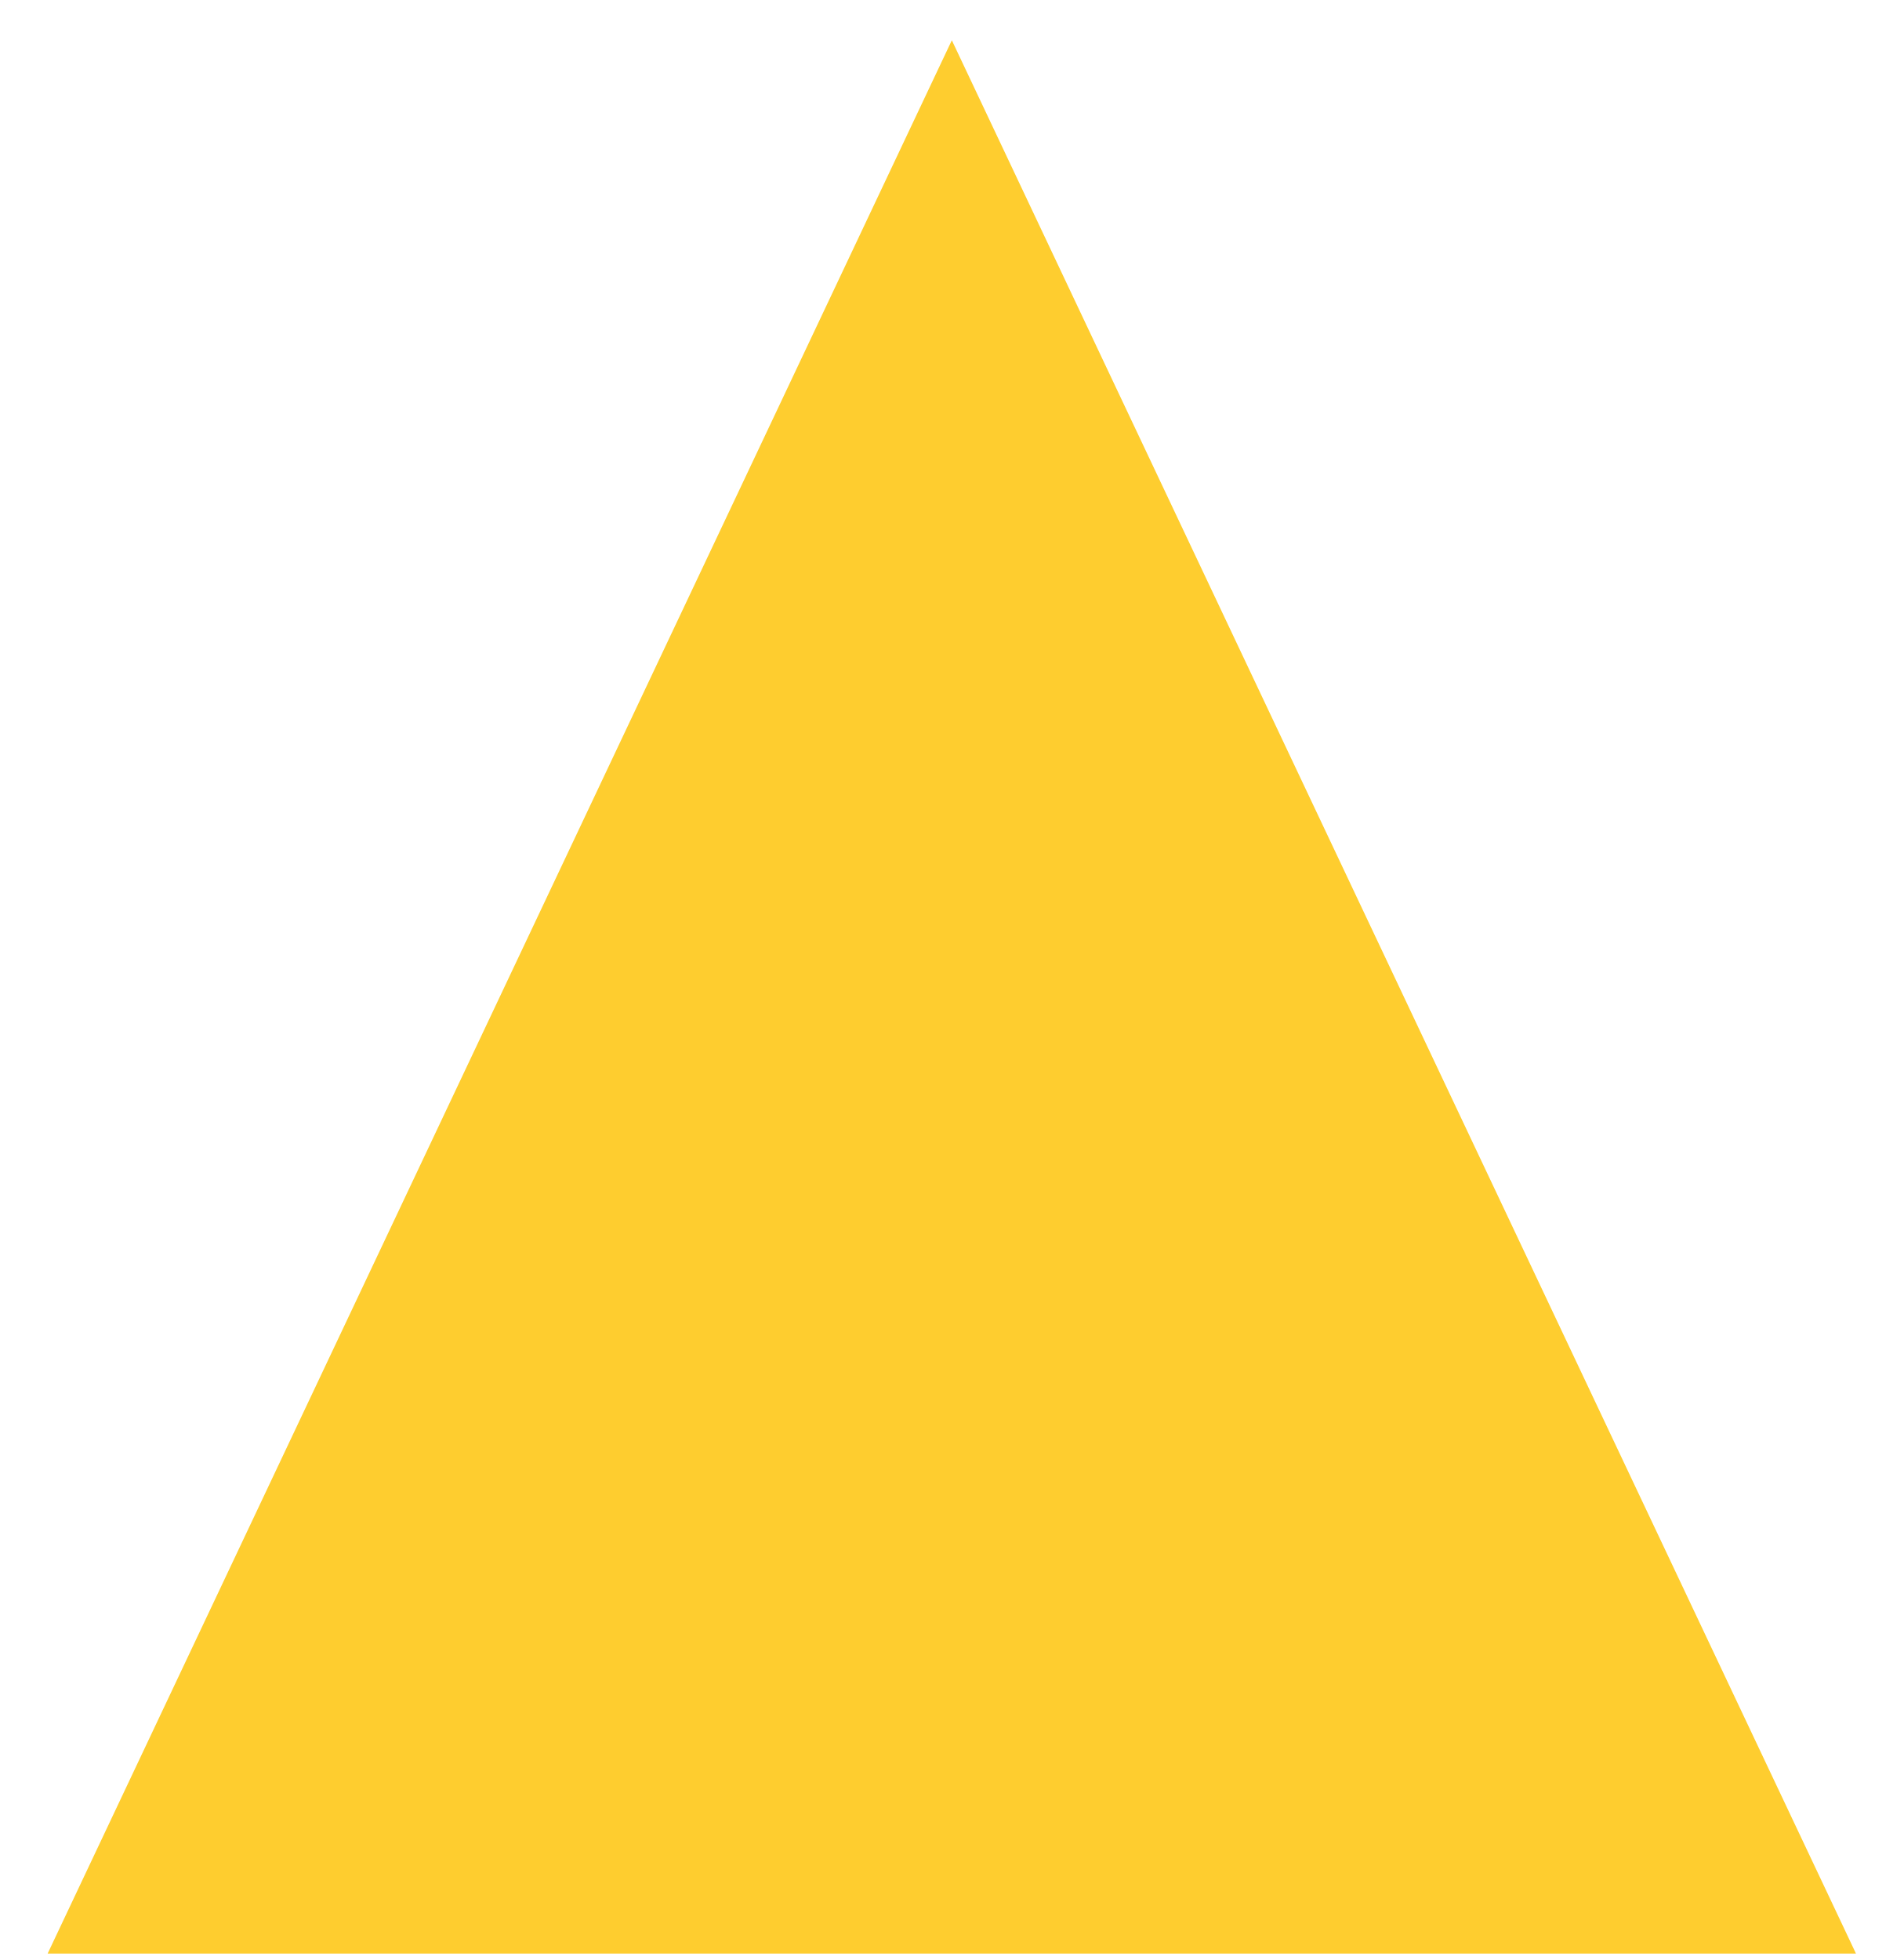
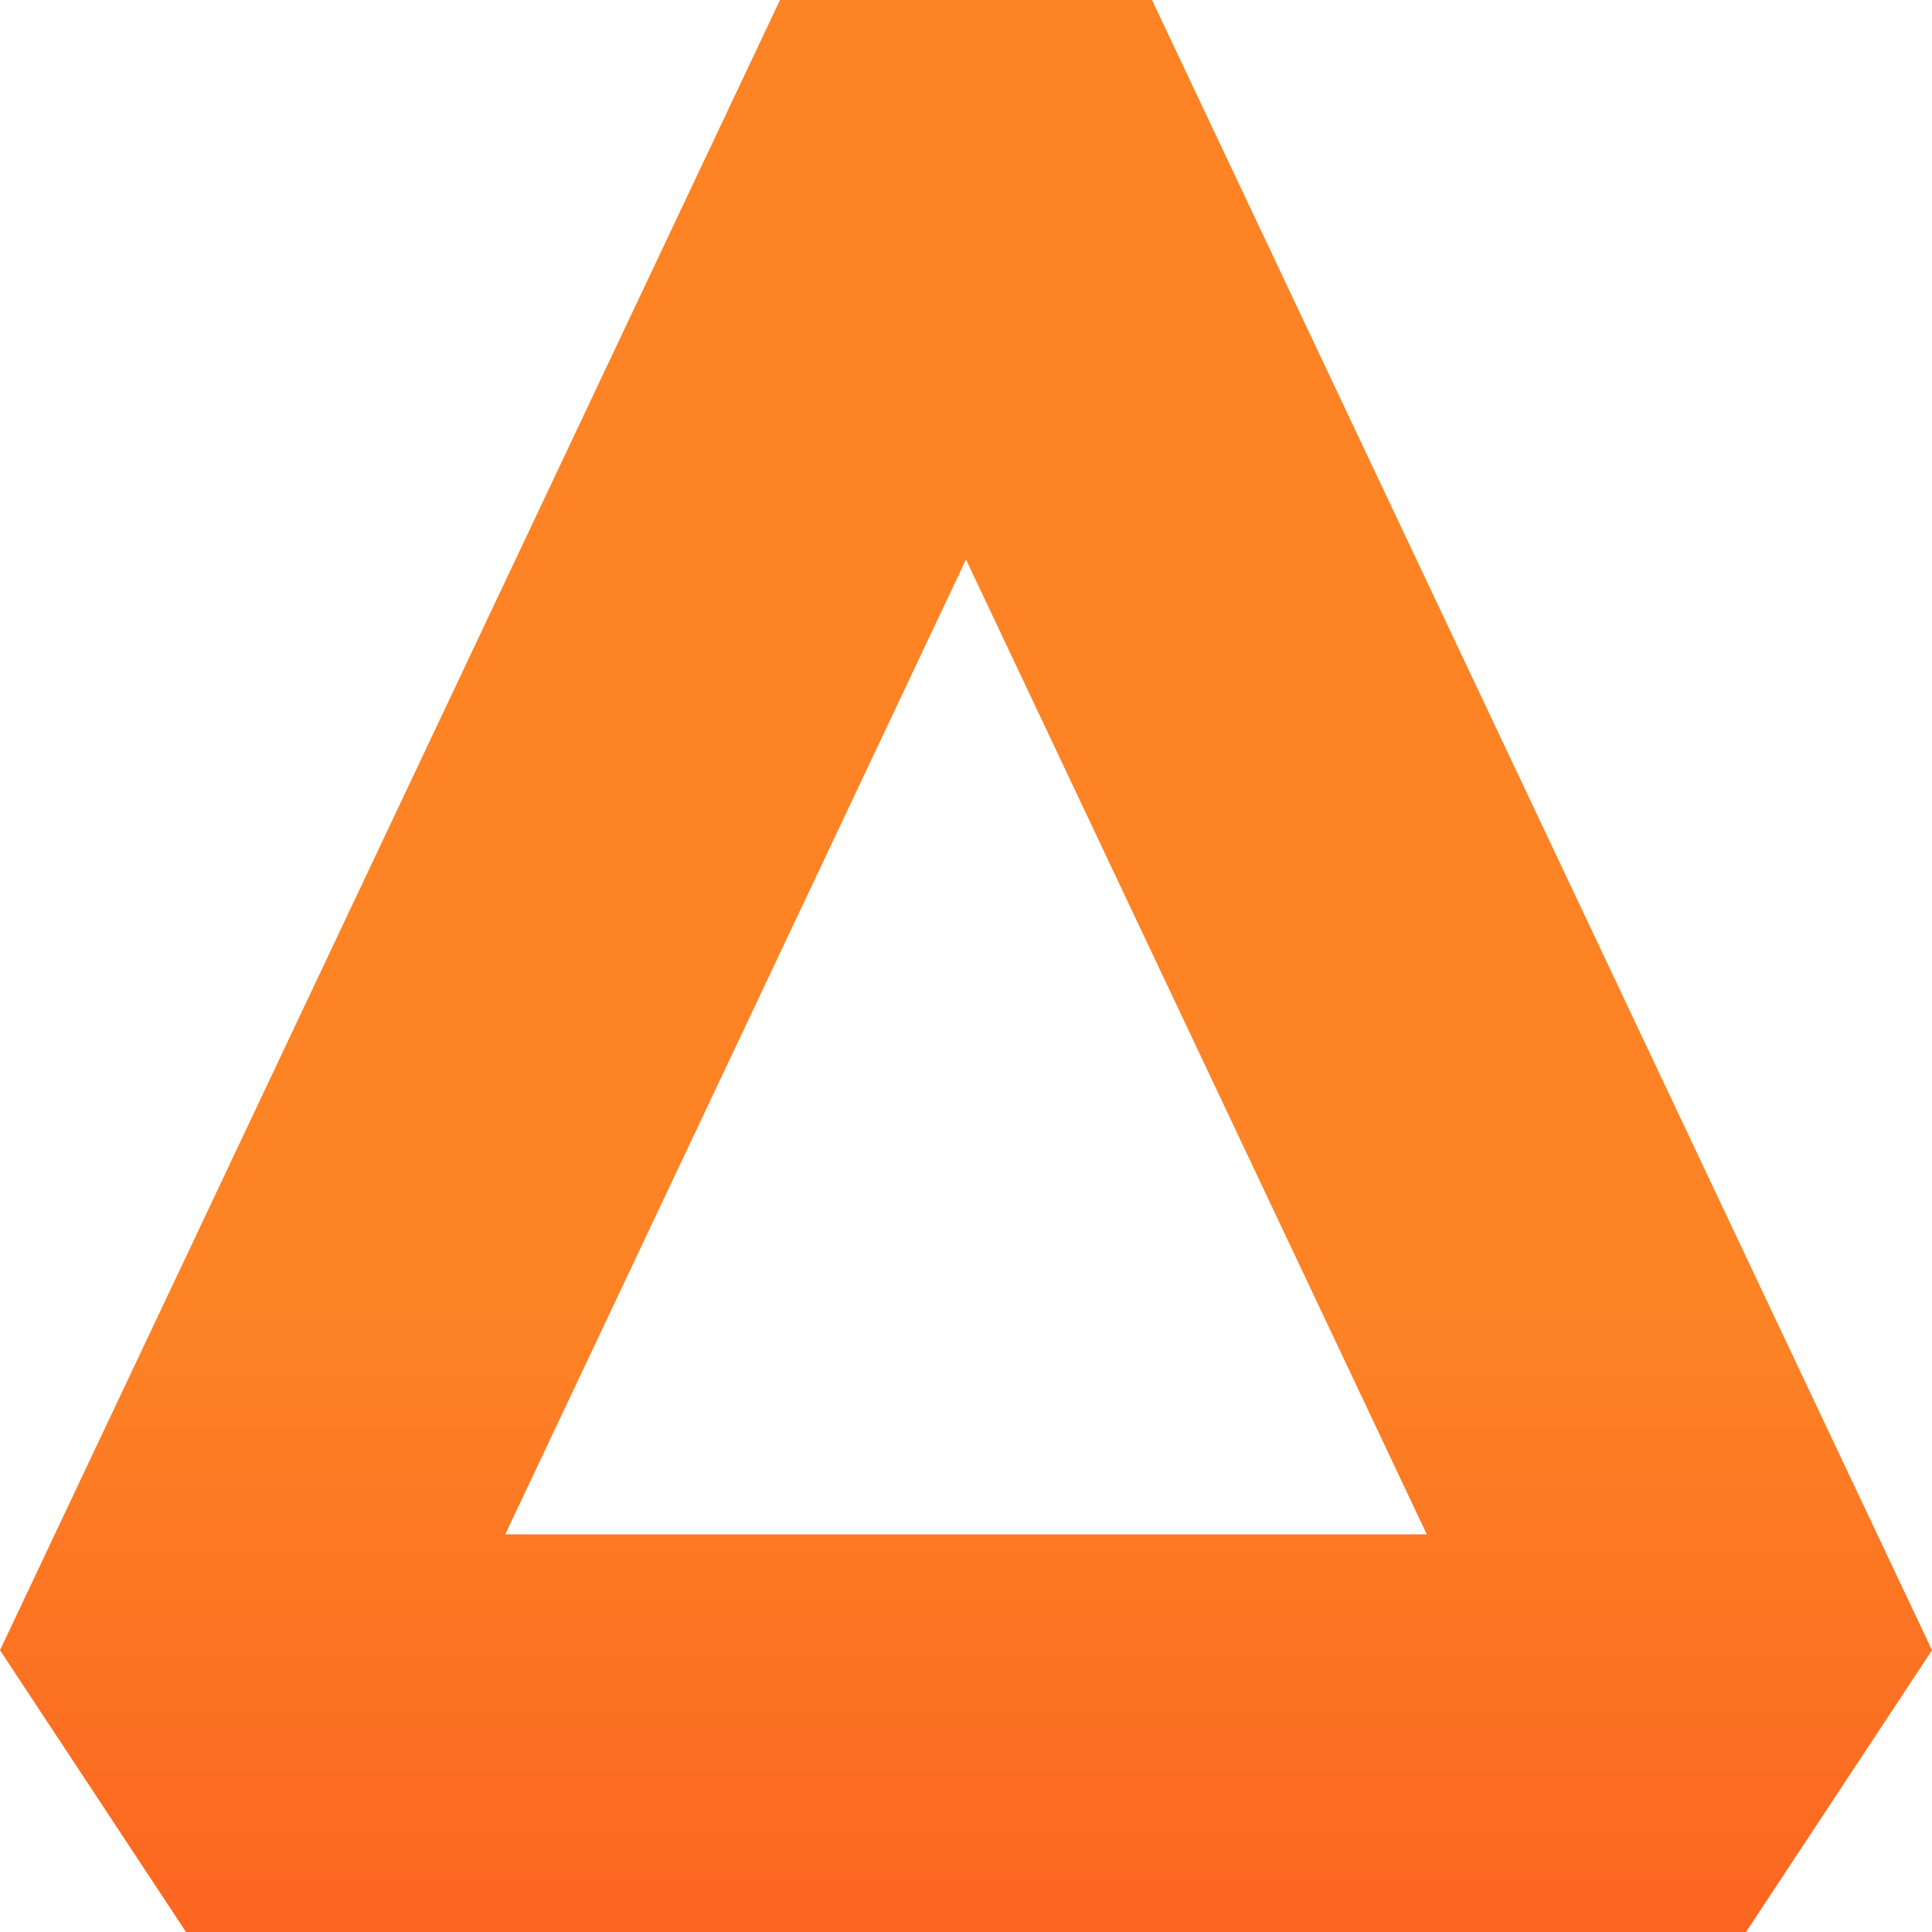
- <svg xmlns="http://www.w3.org/2000/svg" width="34" height="35" viewBox="0 0 34 35" fill="none">
-   <path d="M17 0.719L33.148 34.885H0.851L17 0.719Z" fill="#FECD2F" />
+ <svg xmlns="http://www.w3.org/2000/svg" width="40" height="40" viewBox="0 0 40 40" fill="none">
+   <path fill-rule="evenodd" clip-rule="evenodd" d="M10.46 31.767H29.54L20 11.584L10.46 31.767ZM0 34.166L16.149 0H23.851L40 34.166L36.149 40H3.851L0 34.166Z" fill="url(#paint0_linear_106777_136)" />
+   <defs>
+     <linearGradient id="paint0_linear_106777_136" x1="20" y1="0" x2="20" y2="40" gradientUnits="userSpaceOnUse">
+       <stop offset="0.677" stop-color="#FD8325" />
+       <stop offset="1" stop-color="#FC6621" />
+     </linearGradient>
+   </defs>
</svg>
